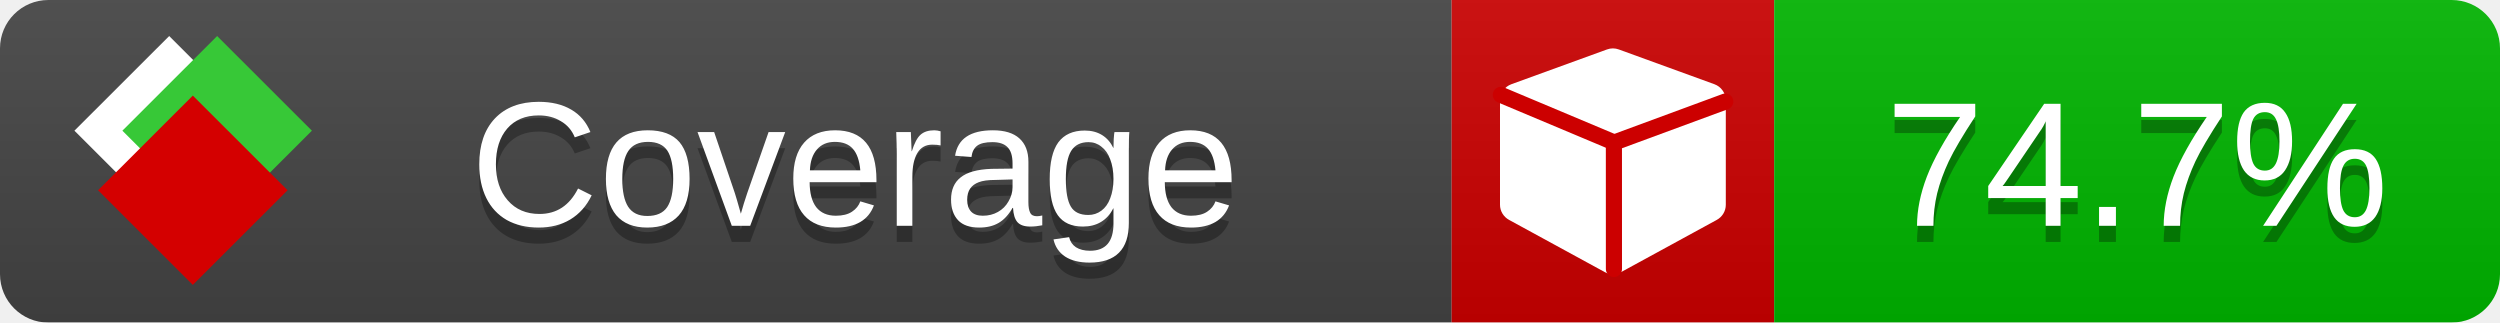
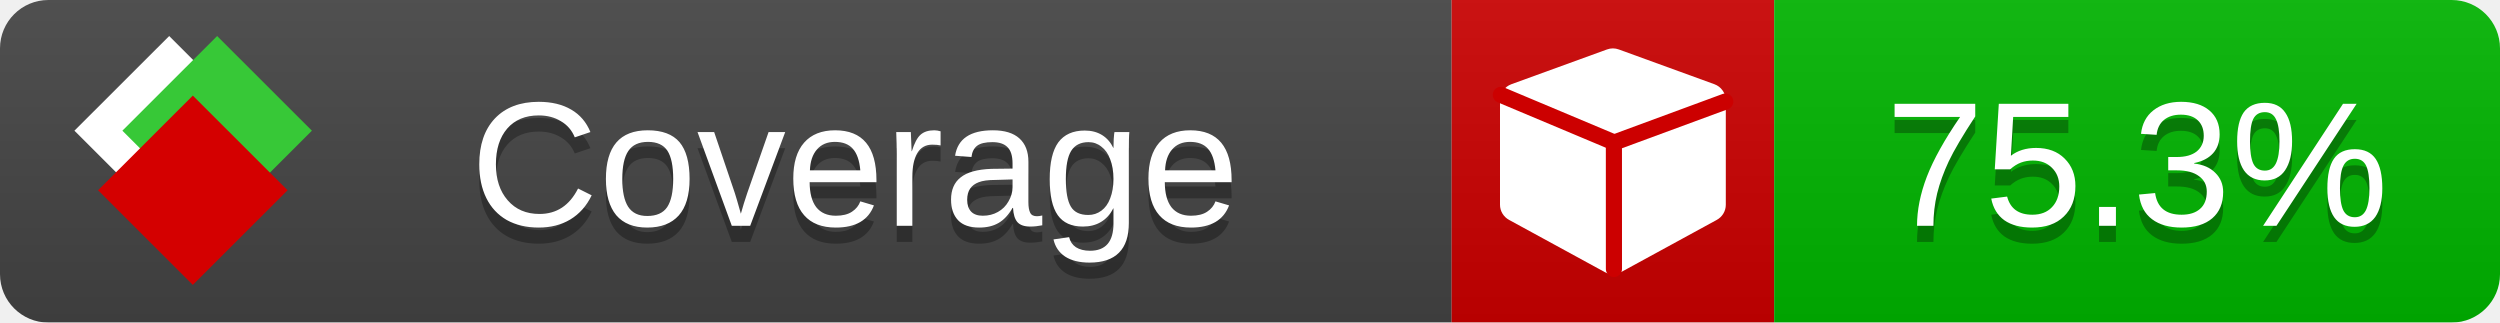
<svg xmlns="http://www.w3.org/2000/svg" xmlns:xlink="http://www.w3.org/1999/xlink" width="155" height="20">
  <style type="text/css">
          
            @keyframes fade1 {
                0% { visibility: visible; opacity: 1; }
               23% { visibility: visible; opacity: 1; }
               25% { visibility: hidden; opacity: 0; }
               48% { visibility: hidden; opacity: 0; }
               50% { visibility: hidden; opacity: 0; }
               73% { visibility: hidden; opacity: 0; }
               75% { visibility: hidden; opacity: 0; }
               98% { visibility: hidden; opacity: 0; }
              100% { visibility: visible; opacity: 1; }
            }
            @keyframes fade2 {
                0% { visibility: hidden; opacity: 0; }
               23% { visibility: hidden; opacity: 0; }
               25% { visibility: visible; opacity: 1; }
               48% { visibility: visible; opacity: 1; }
               50% { visibility: hidden; opacity: 0; }
               73% { visibility: hidden; opacity: 0; }
               75% { visibility: hidden; opacity: 0; }
               98% { visibility: hidden; opacity: 0; }
              100% { visibility: hidden; opacity: 0; }
            }
            @keyframes fade3 {
                0% { visibility: hidden; opacity: 0; }
               23% { visibility: hidden; opacity: 0; }
               25% { visibility: hidden; opacity: 0; }
               48% { visibility: hidden; opacity: 0; }
               50% { visibility: visible; opacity: 1; }
               73% { visibility: visible; opacity: 1; }
               75% { visibility: hidden; opacity: 0; }
               98% { visibility: hidden; opacity: 0; }
              100% { visibility: hidden; opacity: 0; }
            }
            @keyframes fade4 {
                0% { visibility: hidden; opacity: 0; }
               23% { visibility: hidden; opacity: 0; }
               25% { visibility: hidden; opacity: 0; }
               48% { visibility: hidden; opacity: 0; }
               50% { visibility: hidden; opacity: 0; }
               73% { visibility: hidden; opacity: 0; }
               75% { visibility: visible; opacity: 1; }
               98% { visibility: visible; opacity: 1; }
              100% { visibility: hidden; opacity: 0; }
            }
            .linecoverage {
                animation-duration: 15s;
                animation-name: fade1;
                animation-iteration-count: infinite;
            }
            .branchcoverage {
                animation-duration: 15s;
                animation-name: fade2;
                animation-iteration-count: infinite;
            }
            .methodcoverage {
                animation-duration: 15s;
                animation-name: fade3;
                animation-iteration-count: infinite;
            }
            .fullmethodcoverage {
                animation-duration: 15s;
                animation-name: fade4;
                animation-iteration-count: infinite;
            }
          
    </style>
  <defs>
    <linearGradient id="gradient" x2="0" y2="100%">
      <stop offset="0" stop-color="#bbb" stop-opacity=".1" />
      <stop offset="1" stop-opacity=".1" />
    </linearGradient>
    <linearGradient id="c">
      <stop offset="0" stop-color="#d40000" />
      <stop offset="1" stop-color="#ff2a2a" />
    </linearGradient>
    <linearGradient id="a">
      <stop offset="0" stop-color="#e0e0de" />
      <stop offset="1" stop-color="#fff" />
    </linearGradient>
    <linearGradient id="b">
      <stop offset="0" stop-color="#37c837" />
      <stop offset="1" stop-color="#217821" />
    </linearGradient>
    <linearGradient xlink:href="#a" id="e" x1="106.44" x2="69.96" y1="-11.96" y2="-46.84" gradientTransform="matrix(-.8426 -.00045 -.00045 -.8426 -94.27 -75.82)" gradientUnits="userSpaceOnUse" />
    <linearGradient xlink:href="#b" id="f" x1="56.19" x2="77.97" y1="-23.45" y2="10.62" gradientTransform="matrix(.8426 .00045 .00045 .8426 94.27 75.82)" gradientUnits="userSpaceOnUse" />
    <linearGradient xlink:href="#c" id="g" x1="79.98" x2="132.9" y1="10.79" y2="10.79" gradientTransform="matrix(.8426 .00045 .00045 .8426 94.27 75.82)" gradientUnits="userSpaceOnUse" />
    <mask id="mask">
      <rect width="155" height="20" rx="3" fill="#fff" />
    </mask>
    <g id="icon" transform="matrix(.04486 0 0 .04481 -.48 -.63)">
      <rect width="52.92" height="52.92" x="-109.72" y="-27.13" fill="url(#e)" transform="rotate(-135)" />
      <rect width="52.92" height="52.92" x="70.19" y="-39.18" fill="url(#f)" transform="rotate(45)" />
      <rect width="52.92" height="52.92" x="80.05" y="-15.74" fill="url(#g)" transform="rotate(45)" />
    </g>
  </defs>
  <g mask="url(#mask)">
    <rect x="0" y="0" width="90" height="20" fill="#444" />
    <rect x="90" y="0" width="20" height="20" fill="#c00" />
    <rect x="110" y="0" width="45" height="20" fill="#00B600" />
    <rect x="0" y="0" width="155" height="20" fill="url(#gradient)" />
  </g>
  <g>
    <path class="" fill="#fff" d="m 107,6.231 v 6.462 c 0,0.196 -0.051,0.379 -0.151,0.547 -0.101,0.168 -0.238,0.3 -0.412,0.395 l -5.923,3.231 c -0.157,0.09 -0.328,0.135 -0.513,0.135 -0.185,0 -0.356,-0.045 -0.513,-0.135 l -5.923,-3.231 C 93.39,13.539 93.252,13.407 93.151,13.239 93.05,13.071 93,12.889 93,12.692 v -6.462 c 0,-0.224 0.065,-0.429 0.194,-0.614 0.129,-0.185 0.3,-0.317 0.513,-0.395 l 5.923,-2.154 c 0.123,-0.045 0.247,-0.067 0.37,-0.067 0.123,0 0.247,0.022 0.37,0.067 l 5.923,2.154 c 0.213,0.079 0.384,0.21 0.513,0.395 0.129,0.185 0.194,0.39 0.194,0.614 z" />
    <path class="" style="fill:none;stroke:#cc0000;stroke-width:1;stroke-linecap:round;stroke-dasharray:none;stroke-opacity:1" d="m 100.064,16.677 -0.002,-7.833 6.906,-2.547" />
    <path class="" style="fill:none;stroke:#cc0000;stroke-width:1;stroke-linecap:round;stroke-dasharray:none;stroke-opacity:1" d="M 99.914,8.765 93.052,5.882" />
  </g>
  <g fill="#fff" text-anchor="middle" font-family="Verdana,Arial,Geneva,sans-serif" font-size="11">
    <a xlink:href="https://github.com/danielpalme/ReportGenerator" target="_top">
      <use xlink:href="#icon" transform="translate(3,1) scale(3.5)" />
    </a>
    <text x="53" y="15" fill="#010101" fill-opacity=".3">Coverage</text>
    <text x="53" y="14" fill="#fff">Coverage</text>
-     <text class="" x="132.5" y="15" fill="#010101" fill-opacity=".3">74.7%</text>
-     <text class="" x="132.5" y="14">74.7%</text>
+     <text class="" x="132.5" y="15" fill="#010101" fill-opacity=".3">75.3%</text>
+     <text class="" x="132.5" y="14">75.3%</text>
  </g>
  <g>
    <rect class="" x="90" y="0" width="65" height="20" fill-opacity="0" />
  </g>
</svg>
